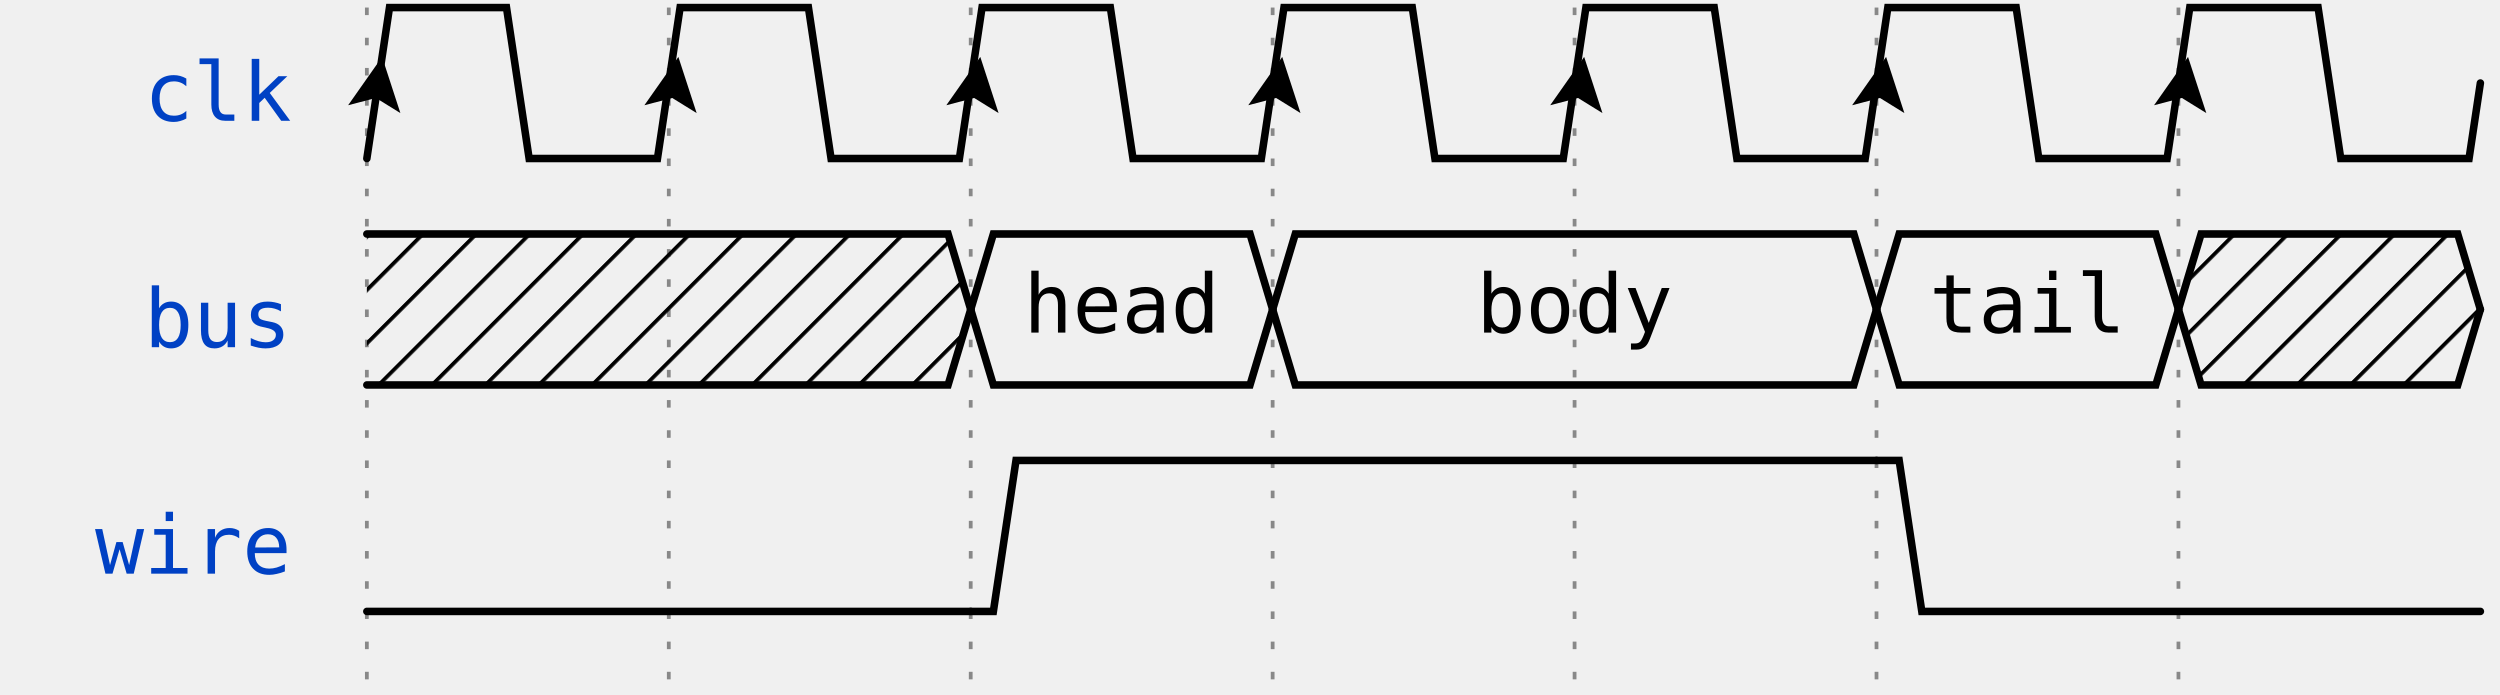
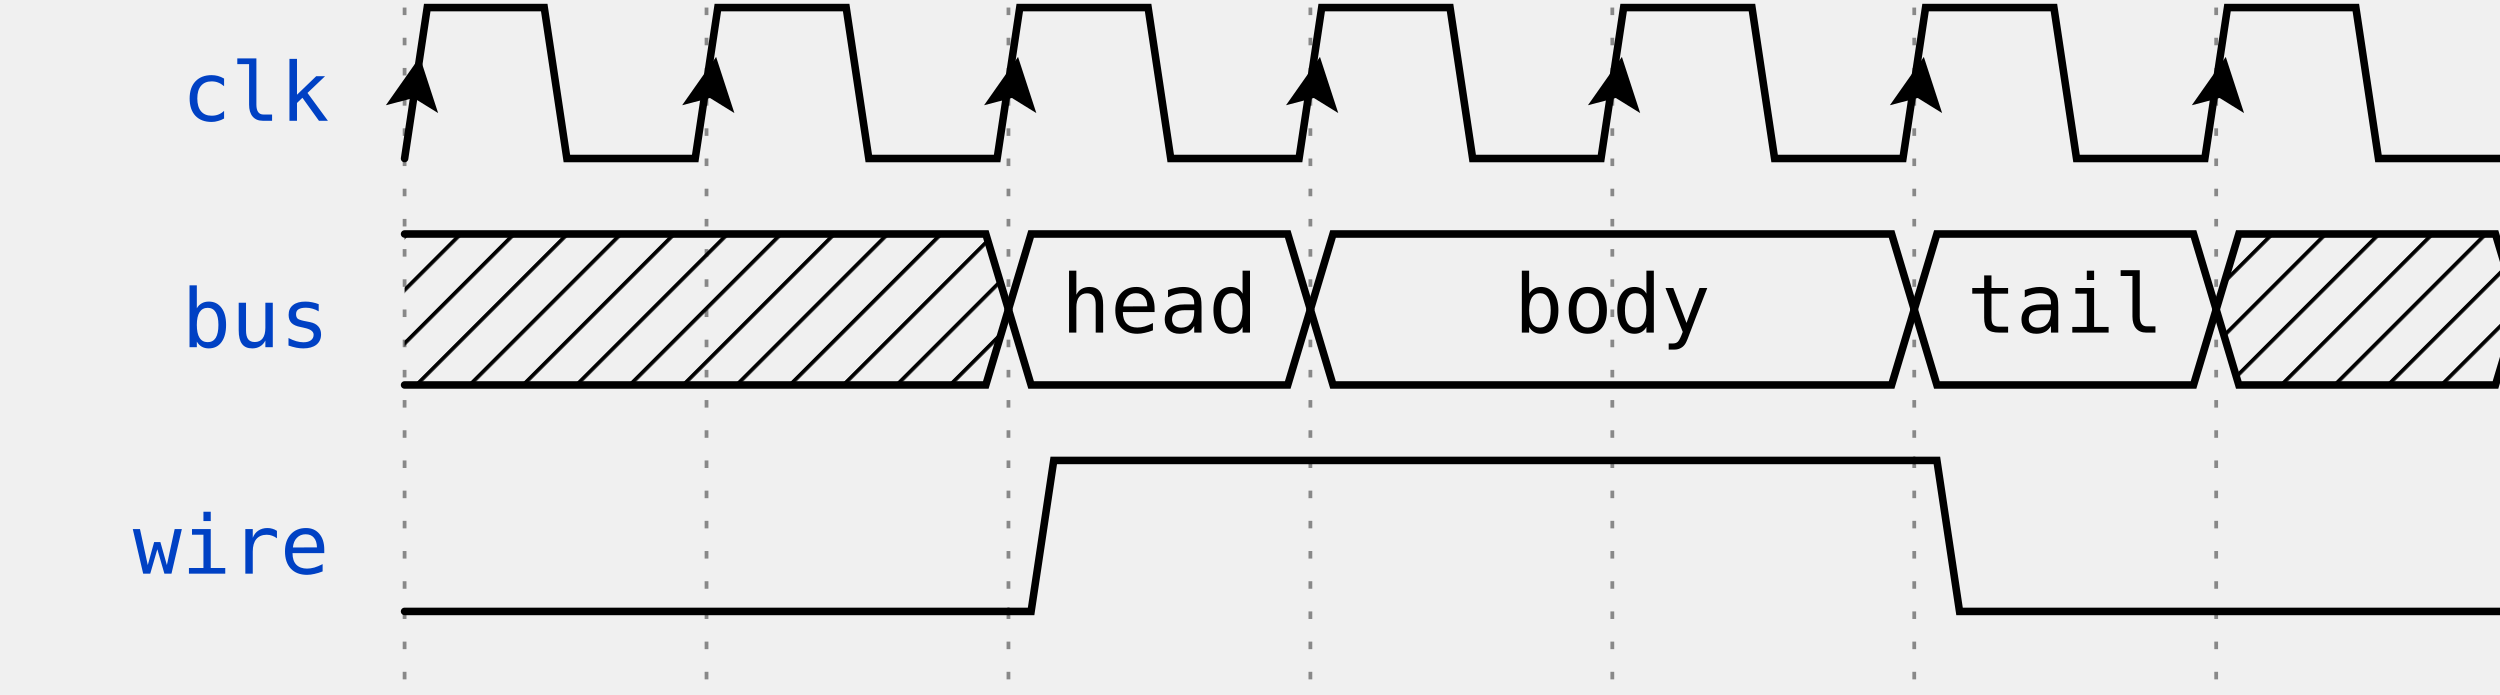
<svg xmlns="http://www.w3.org/2000/svg" width="324" height="90.0" viewBox="-1 -1 326 92.0" overflow="hidden">
  <style>
text{font-size:0.9em;
    font-style:normal;
    font-variant:normal;
    font-weight:500;
    font-stretch:normal;
    text-align:center;
    fill-opacity:1;
    font-family:fira mono, droid sans mono, monospace;}
.muted{fill:#aaa}
.warning{fill:#f6b900}
.error{fill:#f60000}
.info{fill:#0041c4}
.success{fill:#00ab00}
.h1{font-size:18.31px;font-weight:bold}
.border{stroke-width: 1.25px; stroke: #000}
.h2{font-size:14.65px;font-weight:bold}
.h3{font-size:11.72px;font-weight:bold}
.h4{font-size:9.38px;font-weight:bold}
.h5{font-size:7.50px;font-weight:bold}
.h6{font-size:6px;font-weight:bold}
.s0, .s1, .path{fill:none;
    stroke:#000;
    stroke-width:1;
    stroke-linecap:round;
    stroke-linejoin:miter;
    stroke-miterlimit:4;
    stroke-opacity:1;
    stroke-dasharray:none}
.stripe{fill:none;
    stroke:#000;
    stroke-width:0.5;
    stroke-linecap:round;
    stroke-linejoin:miter;
    stroke-miterlimit:4;
    stroke-opacity:1;
    stroke-dasharray:none}
.arrow{fill:#000000;fill-opacity:1;stroke:none}
.hide{fill:#ffffff;fill-opacity:1;stroke:2}
.s3 &gt; polygon {fill:#ffffb4;fill-opacity:1,stroke:none}
.s4 &gt; polygon {fill:#ffe0b9;fill-opacity:1,stroke:none}
.s5 &gt; polygon {fill:#b9e0ff;fill-opacity:1,stroke:none}
.ticks {stroke: rgb(136, 136, 136); stroke-width: 0.5; stroke-dasharray: 1,3;}
.edges {fill:none;stroke:#00F;stroke-width:1}
.edges.arrowhead {marker-start:url(#arrow); overflow:visible;}
.edges.arrowtail {marker-end:url(#arrow); overflow:visible;}
.edges + text {font-size:0.625em; filter: url(#solid); transform: translate(0, 2.5px);}
</style>
  <defs>
    <pattern id="diagonalHatch" width="5" height="5" patternTransform="rotate(45 0 0)" patternUnits="userSpaceOnUse">
      <line x1="0" y1="0" x2="0" y2="5" style="stroke:black; stroke-width:1" />
    </pattern>
    <marker id="arrow" viewBox="0 0 10 10" refX="10" refY="5" markerWidth="7" markerHeight="7" markerUnits="userSpaceOnUse" orient="auto-start-reverse" style="fill:#00F;">
      <path d="M 0 0 L 10 5 L 0 10 z" />
    </marker>
    <filter x="0" y="0" width="1" height="1" id="solid">
      <feFlood flood-color="white" />
      <feComposite in="SourceGraphic" />
    </filter>
  </defs>
  <g id="a">
-     <g id="ticks_5" transform="translate(45, 0)">
+     <g id="ticks_5" transform="translate(50, 0)">
      <path d="m0,0 0,90.0" class="ticks" />
      <path d="m40,0 0,90.0" class="ticks" />
      <path d="m80,0 0,90.0" class="ticks" />
      <path d="m120,0 0,90.0" class="ticks" />
      <path d="m160,0 0,90.0" class="ticks" />
      <path d="m200,0 0,90.0" class="ticks" />
      <path d="m240,0 0,90.0" class="ticks" />
    </g>
-     <g id="clk" transform="translate(45, 0)">
+     <g id="clk" transform="translate(50, 0)">
      <text x="-10" y="15" class="info" text-anchor="end" xml:space="preserve">clk</text>
      <g data-symbol="BRICKS.Pclk" transform="translate(0, 0)" class="s2">
        <path d="M0,20 L3.0,0 L18.5,0 L21.5,20 L38.5,20 L40,10.0" class="path" />
        <path d="M 0 0 L 3.5 7 L 7 0 L 3.5 1.5z" transform="translate(-2.0, 6.5) rotate(-171.4692, 3.5, 3.5)" class="arrow" />
      </g>
      <g data-symbol="BRICKS.Pclk" transform="translate(40, 0)" class="s2">
        <path d="M0,10.0 L1.5,0 L18.5,0 L21.5,20 L38.5,20 L40,10.0" class="path" />
        <path d="M 0 0 L 3.5 7 L 7 0 L 3.5 1.5z" transform="translate(-2.75, 6.5) rotate(-171.4692, 3.5, 3.5)" class="arrow" />
      </g>
      <g data-symbol="BRICKS.Pclk" transform="translate(80, 0)" class="s2">
        <path d="M0,10.0 L1.5,0 L18.5,0 L21.5,20 L38.5,20 L40,10.0" class="path" />
        <path d="M 0 0 L 3.5 7 L 7 0 L 3.5 1.5z" transform="translate(-2.75, 6.5) rotate(-171.4692, 3.5, 3.5)" class="arrow" />
      </g>
      <g data-symbol="BRICKS.Pclk" transform="translate(120, 0)" class="s2">
        <path d="M0,10.0 L1.5,0 L18.5,0 L21.5,20 L38.5,20 L40,10.0" class="path" />
        <path d="M 0 0 L 3.5 7 L 7 0 L 3.5 1.5z" transform="translate(-2.75, 6.5) rotate(-171.4692, 3.5, 3.5)" class="arrow" />
      </g>
      <g data-symbol="BRICKS.Pclk" transform="translate(160, 0)" class="s2">
        <path d="M0,10.0 L1.5,0 L18.5,0 L21.5,20 L38.5,20 L40,10.0" class="path" />
        <path d="M 0 0 L 3.5 7 L 7 0 L 3.5 1.5z" transform="translate(-2.75, 6.5) rotate(-171.4692, 3.5, 3.5)" class="arrow" />
      </g>
      <g data-symbol="BRICKS.Pclk" transform="translate(200, 0)" class="s2">
        <path d="M0,10.0 L1.5,0 L18.5,0 L21.5,20 L38.5,20 L40,10.0" class="path" />
        <path d="M 0 0 L 3.5 7 L 7 0 L 3.5 1.5z" transform="translate(-2.75, 6.5) rotate(-171.4692, 3.5, 3.5)" class="arrow" />
      </g>
      <g data-symbol="BRICKS.Pclk" transform="translate(240, 0)" class="s2">
        <path d="M0,10.0 L1.5,0 L18.5,0 L21.5,20 L38.5,20 L40,10.0" class="path" />
        <path d="M 0 0 L 3.5 7 L 7 0 L 3.5 1.5z" transform="translate(-2.75, 6.5) rotate(-171.4692, 3.5, 3.5)" class="arrow" />
      </g>
    </g>
-     <g id="bus" transform="translate(45, 30.0)">
+     <g id="bus" transform="translate(50, 30.0)">
      <text x="-10" y="15" class="info" text-anchor="end" xml:space="preserve">bus</text>
      <g data-symbol="BRICKS.x" transform="translate(0, 0)" class="s2">
        <polygon points="0,0 3,0 77,0 80,10.0 77,20 3,20 0,20 " fill="url(#diagonalHatch)" />
        <path d="M0,0 L3,0 L77,0 L80,10.0" class="path" />
        <path d="M0,20 L3,20 L77,20 L80,10.0" class="path" />
      </g>
      <g data-symbol="BRICKS.data" transform="translate(80, 0)" class="s2">
        <polygon points="0,10.0 3,0 37,0 40,10.0 37,20 3,20 0,10.0 " fill="none" />
        <path d="M0,10.0 L3,0 L37,0 L40,10.0" class="path" />
        <path d="M0,10.0 L3,20 L37,20 L40,10.0" class="path" />
        <text x="20.0" y="10.0" text-anchor="middle" dominant-baseline="middle" alignment-baseline="central">head</text>
      </g>
      <g data-symbol="BRICKS.data" transform="translate(120, 0)" class="s2">
        <polygon points="0,10.0 3,0 77,0 80,10.0 77,20 3,20 0,10.0 " fill="none" />
        <path d="M0,10.0 L3,0 L77,0 L80,10.0" class="path" />
        <path d="M0,10.0 L3,20 L77,20 L80,10.0" class="path" />
        <text x="40.0" y="10.0" text-anchor="middle" dominant-baseline="middle" alignment-baseline="central">body</text>
      </g>
      <g data-symbol="BRICKS.data" transform="translate(200, 0)" class="s2">
        <polygon points="0,10.0 3,0 37,0 40,10.0 37,20 3,20 0,10.0 " fill="none" />
        <path d="M0,10.0 L3,0 L37,0 L40,10.0" class="path" />
        <path d="M0,10.0 L3,20 L37,20 L40,10.0" class="path" />
        <text x="20.0" y="10.0" text-anchor="middle" dominant-baseline="middle" alignment-baseline="central">tail</text>
      </g>
      <g data-symbol="BRICKS.x" transform="translate(240, 0)" class="s2">
        <polygon points="0,10.0 3,0 37,0 40,10.0 37,20 3,20 0,10.0 " fill="url(#diagonalHatch)" />
        <path d="M0,10.0 L3,0 L37,0 L40,10.0" class="path" />
        <path d="M0,10.0 L3,20 L37,20 L40,10.0" class="path" />
      </g>
    </g>
-     <g id="wire" transform="translate(45, 60.0)">
+     <g id="wire" transform="translate(50, 60.0)">
      <text x="-10" y="15" class="info" text-anchor="end" xml:space="preserve">wire</text>
      <g data-symbol="BRICKS.zero" transform="translate(0, 0)" class="s2">
        <path d="M0,20 L3,20 L6,20 L80,20" class="path" />
      </g>
      <g data-symbol="BRICKS.one" transform="translate(80, 0)" class="s2">
        <path d="M0,20 L3,20 L6,0 L120,0" class="path" />
      </g>
      <g data-symbol="BRICKS.zero" transform="translate(200, 0)" class="s2">
        <path d="M0,0 L3,0 L6,20 L80,20" class="path" />
      </g>
    </g>
  </g>
-   <g id="edges" transform="translate(45, 0)">
+   <g id="edges" transform="translate(50, 0)">
</g>
</svg>
